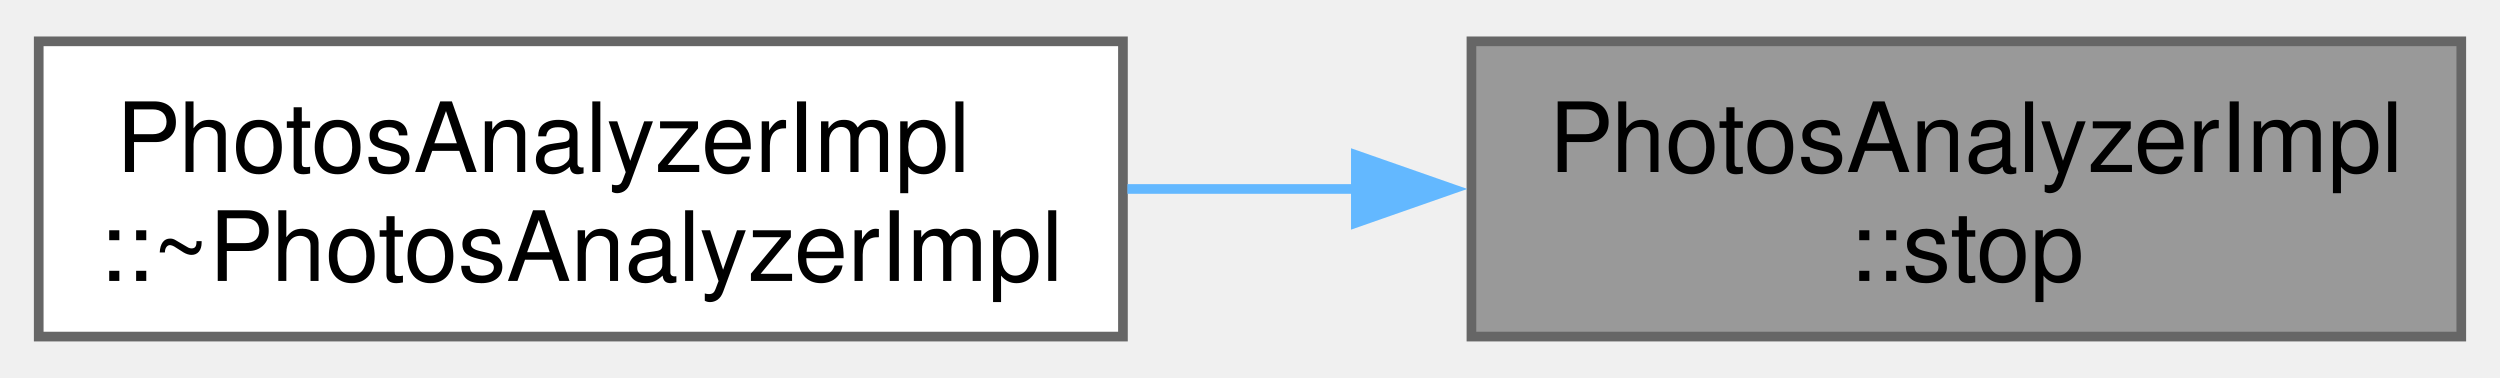
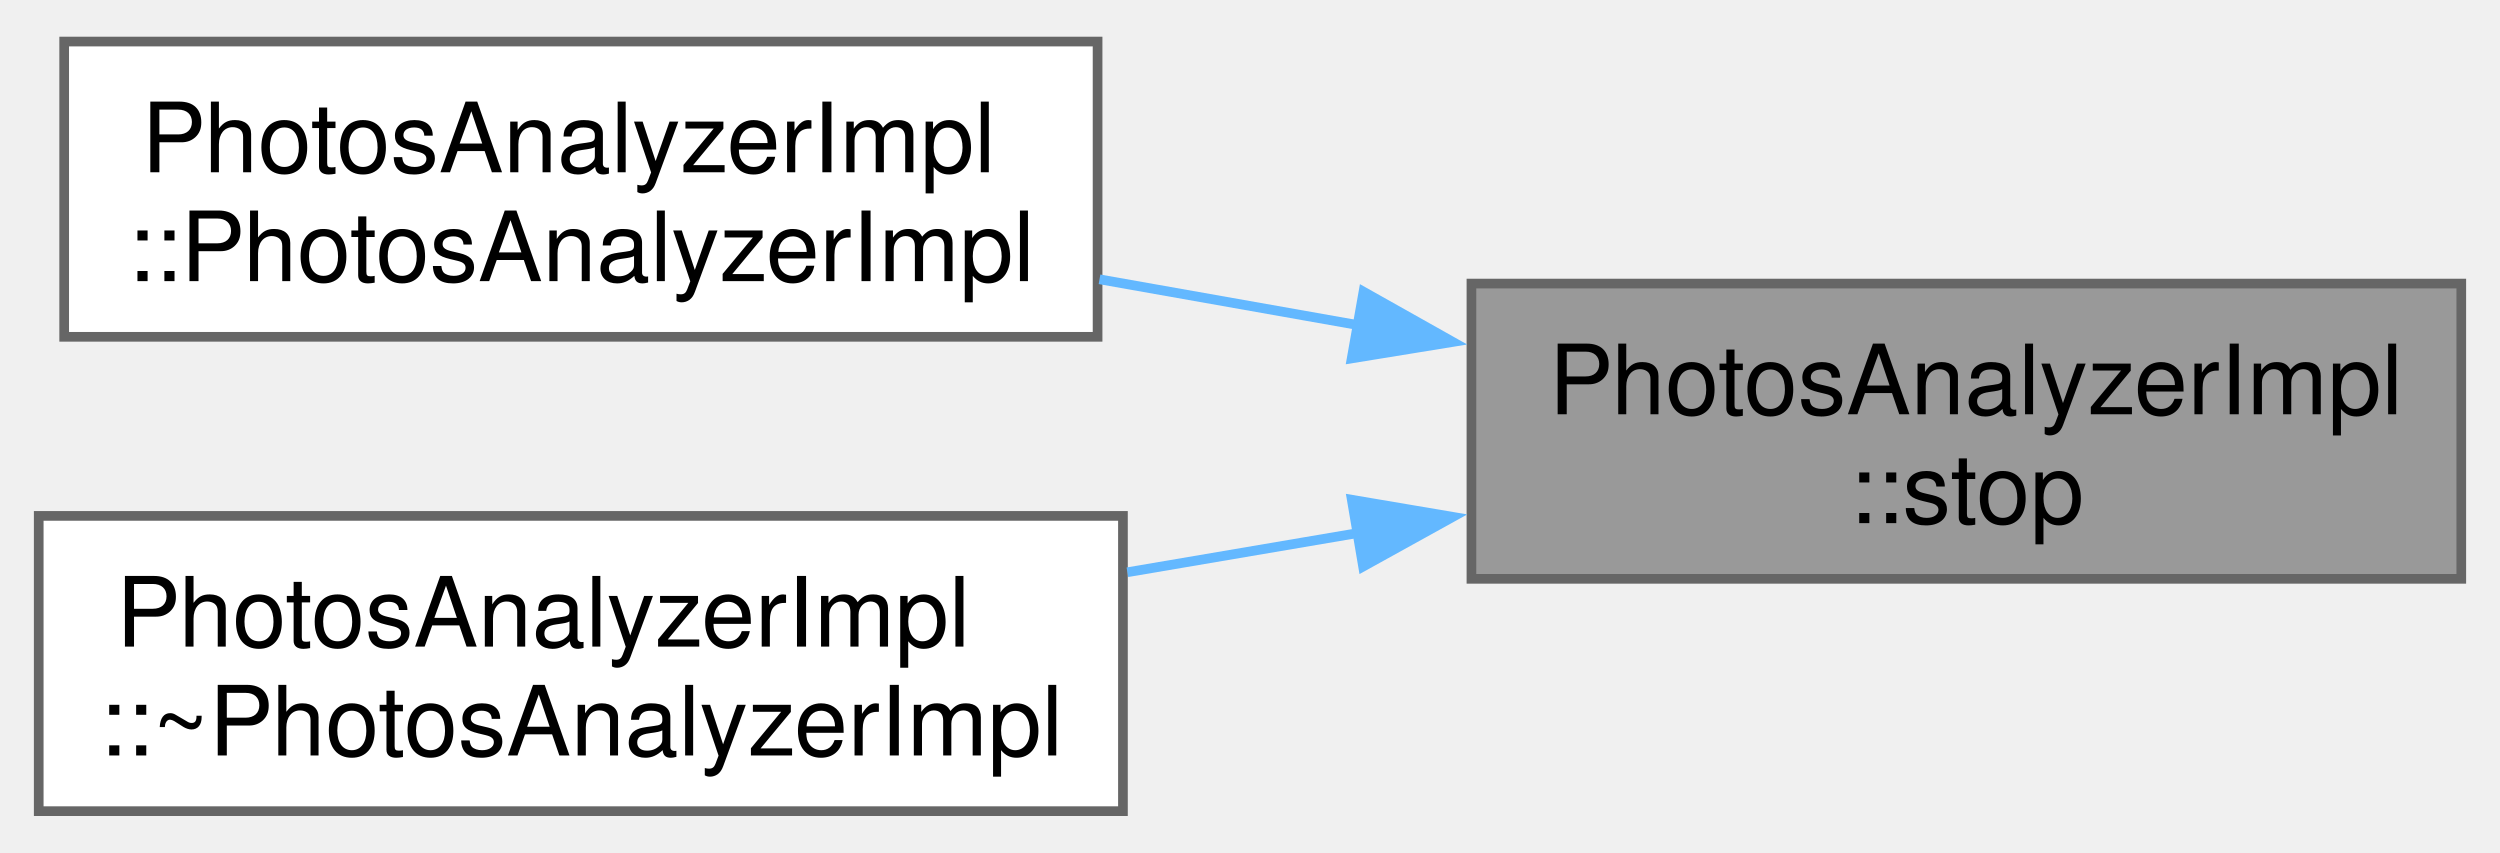
- <svg xmlns="http://www.w3.org/2000/svg" xmlns:xlink="http://www.w3.org/1999/xlink" width="258pt" height="39pt" viewBox="0.00 0.00 258.25 38.50">
-   <g id="graph0" class="graph" transform="scale(1 1) rotate(0) translate(4 34.5)">
+ <svg xmlns="http://www.w3.org/2000/svg" xmlns:xlink="http://www.w3.org/1999/xlink" width="258pt" height="88pt" viewBox="0.00 0.00 258.25 87.50">
+   <g id="graph0" class="graph" transform="scale(1 1) rotate(0) translate(4 83.5)">
    <g id="Node000001" class="node">
      <g id="a_Node000001">
        <a xlink:title=" ">
-           <polygon fill="#999999" stroke="#666666" points="250.25,-30.5 148,-30.5 148,0 250.25,0 250.25,-30.5" />
-           <text text-anchor="start" x="156" y="-17" font-family="Helvetica,sans-Serif" font-size="10.00">PhotosAnalyzerImpl</text>
-           <text text-anchor="middle" x="199.12" y="-5.75" font-family="Helvetica,sans-Serif" font-size="10.00">::stop</text>
+           <polygon fill="#999999" stroke="#666666" points="250.25,-54.5 148,-54.5 148,-24 250.25,-24 250.25,-54.5" />
+           <text text-anchor="start" x="156" y="-41" font-family="Helvetica,sans-Serif" font-size="10.00">PhotosAnalyzerImpl</text>
+           <text text-anchor="middle" x="199.12" y="-29.75" font-family="Helvetica,sans-Serif" font-size="10.00">::stop</text>
        </a>
      </g>
    </g>
    <g id="Node000002" class="node">
      <g id="a_Node000002">
+         <a xlink:href="../../dd/d10/class_photos_analyzer_impl.html#a6e3e7a3cbef37ad4d8f2ad872d8c06a5" target="_top" xlink:title=" ">
+           <polygon fill="white" stroke="#666666" points="109.38,-79.5 2.63,-79.5 2.63,-49 109.38,-49 109.38,-79.5" />
+           <text text-anchor="start" x="10.62" y="-66" font-family="Helvetica,sans-Serif" font-size="10.00">PhotosAnalyzerImpl</text>
+           <text text-anchor="middle" x="56" y="-54.75" font-family="Helvetica,sans-Serif" font-size="10.00">::PhotosAnalyzerImpl</text>
+         </a>
+       </g>
+     </g>
+     <g id="edge1_Node000001_Node000002" class="edge">
+       <g id="a_edge1_Node000001_Node000002">
+         <a xlink:title=" ">
+           <path fill="none" stroke="#63b8ff" d="M136.39,-50.19C127.45,-51.77 118.32,-53.39 109.58,-54.94" />
+           <polygon fill="#63b8ff" stroke="#63b8ff" points="136.85,-53.66 146.08,-48.47 135.63,-46.77 136.85,-53.66" />
+         </a>
+       </g>
+     </g>
+     <g id="Node000003" class="node">
+       <g id="a_Node000003">
        <a xlink:href="../../dd/d10/class_photos_analyzer_impl.html#a08ff5c2a4ddb259b23e2d053d2995665" target="_top" xlink:title=" ">
          <polygon fill="white" stroke="#666666" points="112,-30.5 0,-30.5 0,0 112,0 112,-30.5" />
          <text text-anchor="start" x="8" y="-17" font-family="Helvetica,sans-Serif" font-size="10.00">PhotosAnalyzerImpl</text>
          <text text-anchor="middle" x="56" y="-5.75" font-family="Helvetica,sans-Serif" font-size="10.00">::~PhotosAnalyzerImpl</text>
        </a>
      </g>
    </g>
-     <g id="edge1_Node000001_Node000002" class="edge">
-       <g id="a_edge1_Node000001_Node000002">
+     <g id="edge2_Node000001_Node000003" class="edge">
+       <g id="a_edge2_Node000001_Node000003">
        <a xlink:title=" ">
-           <path fill="none" stroke="#63b8ff" d="M136.17,-15.25C128.27,-15.25 120.24,-15.25 112.46,-15.25" />
-           <polygon fill="#63b8ff" stroke="#63b8ff" points="136.06,-18.75 146.06,-15.25 136.06,-11.75 136.06,-18.75" />
+           <path fill="none" stroke="#63b8ff" d="M136.44,-28.76C128.46,-27.4 120.33,-26.02 112.46,-24.68" />
+           <polygon fill="#63b8ff" stroke="#63b8ff" points="135.64,-32.17 146.08,-30.4 136.81,-25.27 135.64,-32.17" />
        </a>
      </g>
    </g>
  </g>
</svg>
